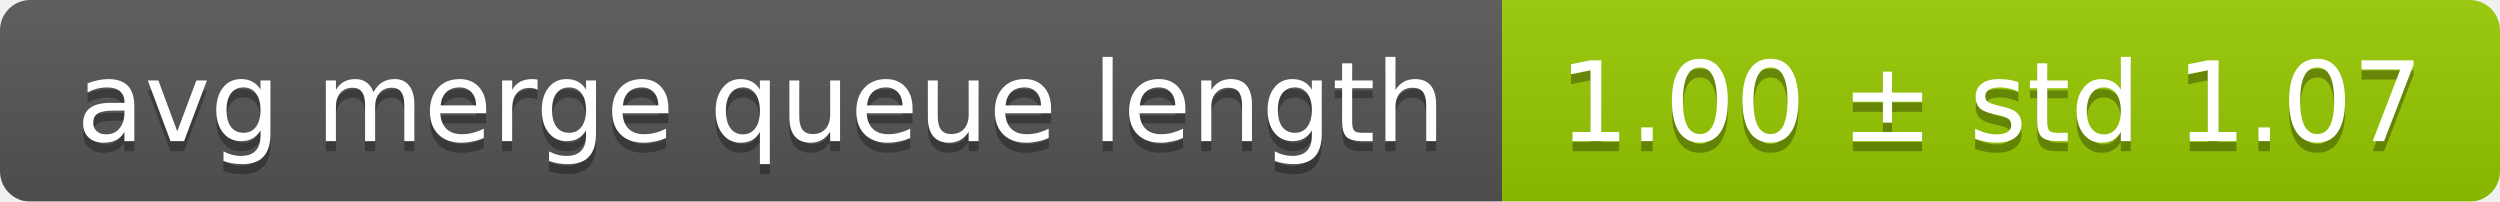
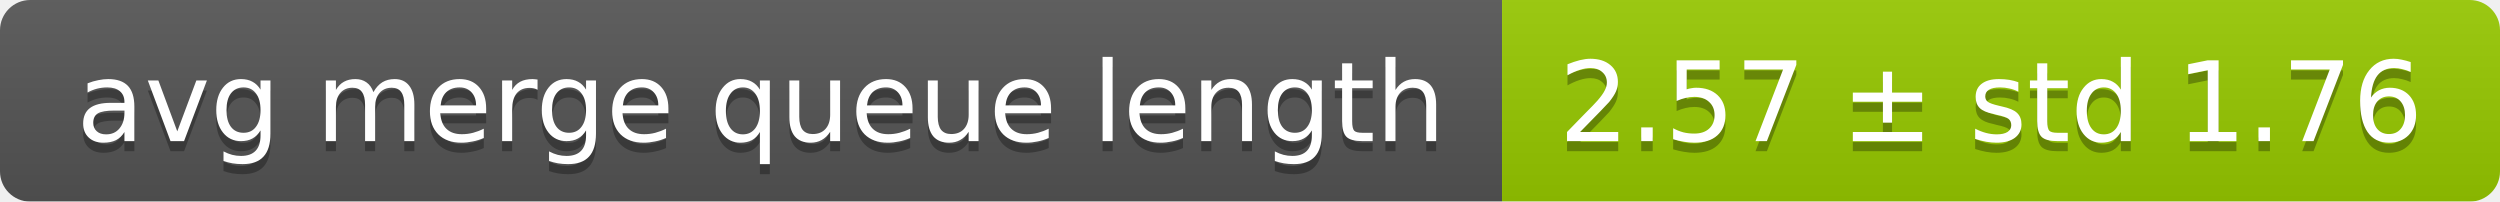
<svg xmlns="http://www.w3.org/2000/svg" width="248" height="20">
  <linearGradient id="smooth" x2="0" y2="100%">
    <stop offset="0" stop-color="#bbb" stop-opacity=".1" />
    <stop offset="1" stop-opacity=".1" />
  </linearGradient>
  <mask id="round">
    <rect width="248" height="20" rx="3" fill="#fff" />
  </mask>
  <g mask="url(#round)">
    <rect width="149" height="20" fill="#555" />
    <rect x="149" width="99" height="20" fill="#97ca00" />
    <rect width="248" height="20" fill="url(#smooth)" />
  </g>
  <g fill="#fff" text-anchor="middle" font-family="DejaVu Sans,Verdana,Geneva,sans-serif" font-size="11">
    <text x="75.5" y="15" fill="#010101" fill-opacity=".3">avg merge queue length</text>
    <text x="75.5" y="14">avg merge queue length</text>
-     <text x="197.5" y="15" fill="#010101" fill-opacity=".3">1.00 ± std 1.07</text>
-     <text x="197.5" y="14">1.00 ± std 1.07</text>
+     <text x="197.5" y="15" fill="#010101" fill-opacity=".3">2.57 ± std 1.76</text>
+     <text x="197.5" y="14">2.57 ± std 1.76</text>
  </g>
</svg>
